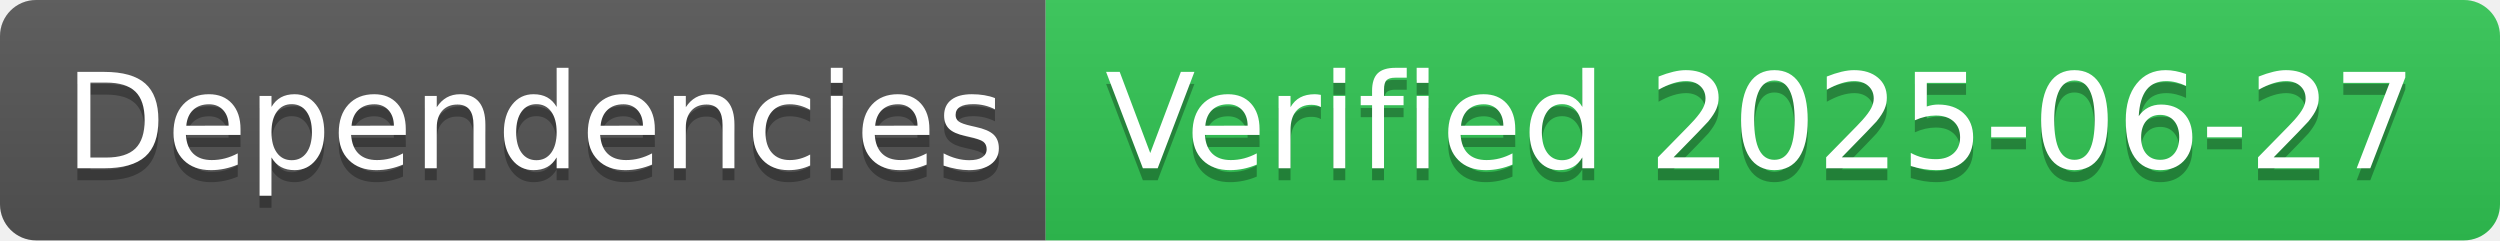
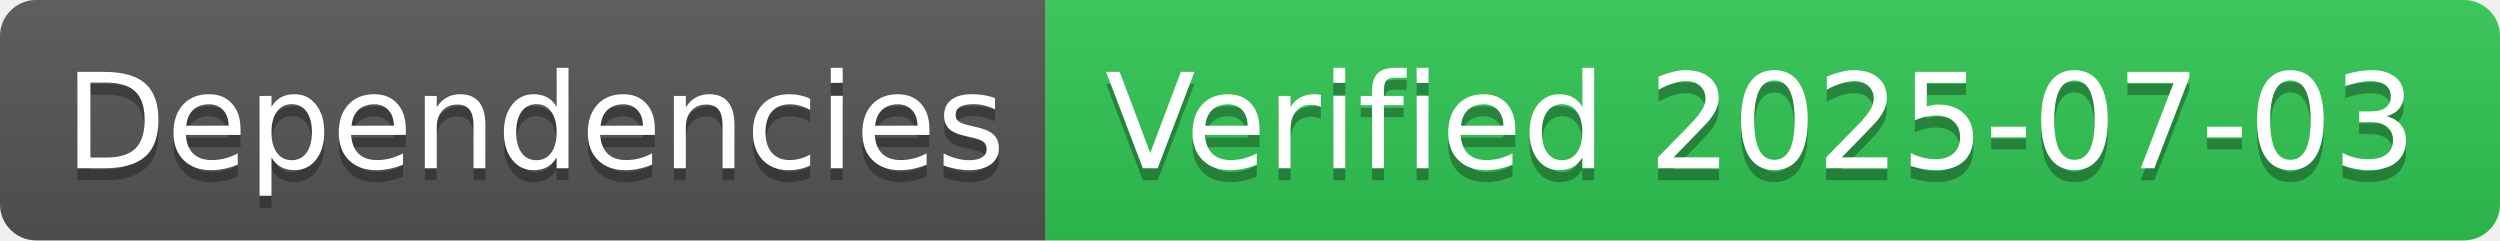
- <svg xmlns="http://www.w3.org/2000/svg" width="208" height="20" role="img" aria-label="Dependencies: Verified 2025-06-27">
+ <svg xmlns="http://www.w3.org/2000/svg" width="208" height="20" role="img" aria-label="Dependencies: Verified 2025-07-03">
  <linearGradient id="s" x2="0" y2="100%">
    <stop offset="0" stop-color="#bbb" stop-opacity=".1" />
    <stop offset="1" stop-opacity=".1" />
  </linearGradient>
  <clipPath id="r">
    <rect width="208" height="20" rx="3" fill="#fff" />
  </clipPath>
  <g clip-path="url(#r)">
    <rect width="87" height="20" fill="#555" />
    <rect x="87" width="121" height="20" fill="#31c653" />
    <rect width="208" height="20" fill="url(#s)" />
  </g>
  <g fill="#fff" text-anchor="middle" font-family="Verdana,Geneva,DejaVu Sans,sans-serif" text-rendering="geometricPrecision" font-size="110">
    <text aria-hidden="true" x="445" y="150" fill="#010101" fill-opacity=".3" transform="scale(.1)" textLength="770">Dependencies</text>
    <text x="445" y="140" transform="scale(.1)" fill="#fff" textLength="770">Dependencies</text>
-     <text aria-hidden="true" x="1465" y="150" fill="#010101" fill-opacity=".3" transform="scale(.1)" textLength="1110">Verified 2025-06-27</text>
-     <text x="1465" y="140" transform="scale(.1)" fill="#fff" textLength="1110">Verified 2025-06-27</text>
+     <text aria-hidden="true" x="1465" y="150" fill="#010101" fill-opacity=".3" transform="scale(.1)" textLength="1110">Verified 2025-07-03</text>
+     <text x="1465" y="140" transform="scale(.1)" fill="#fff" textLength="1110">Verified 2025-07-03</text>
  </g>
</svg>
